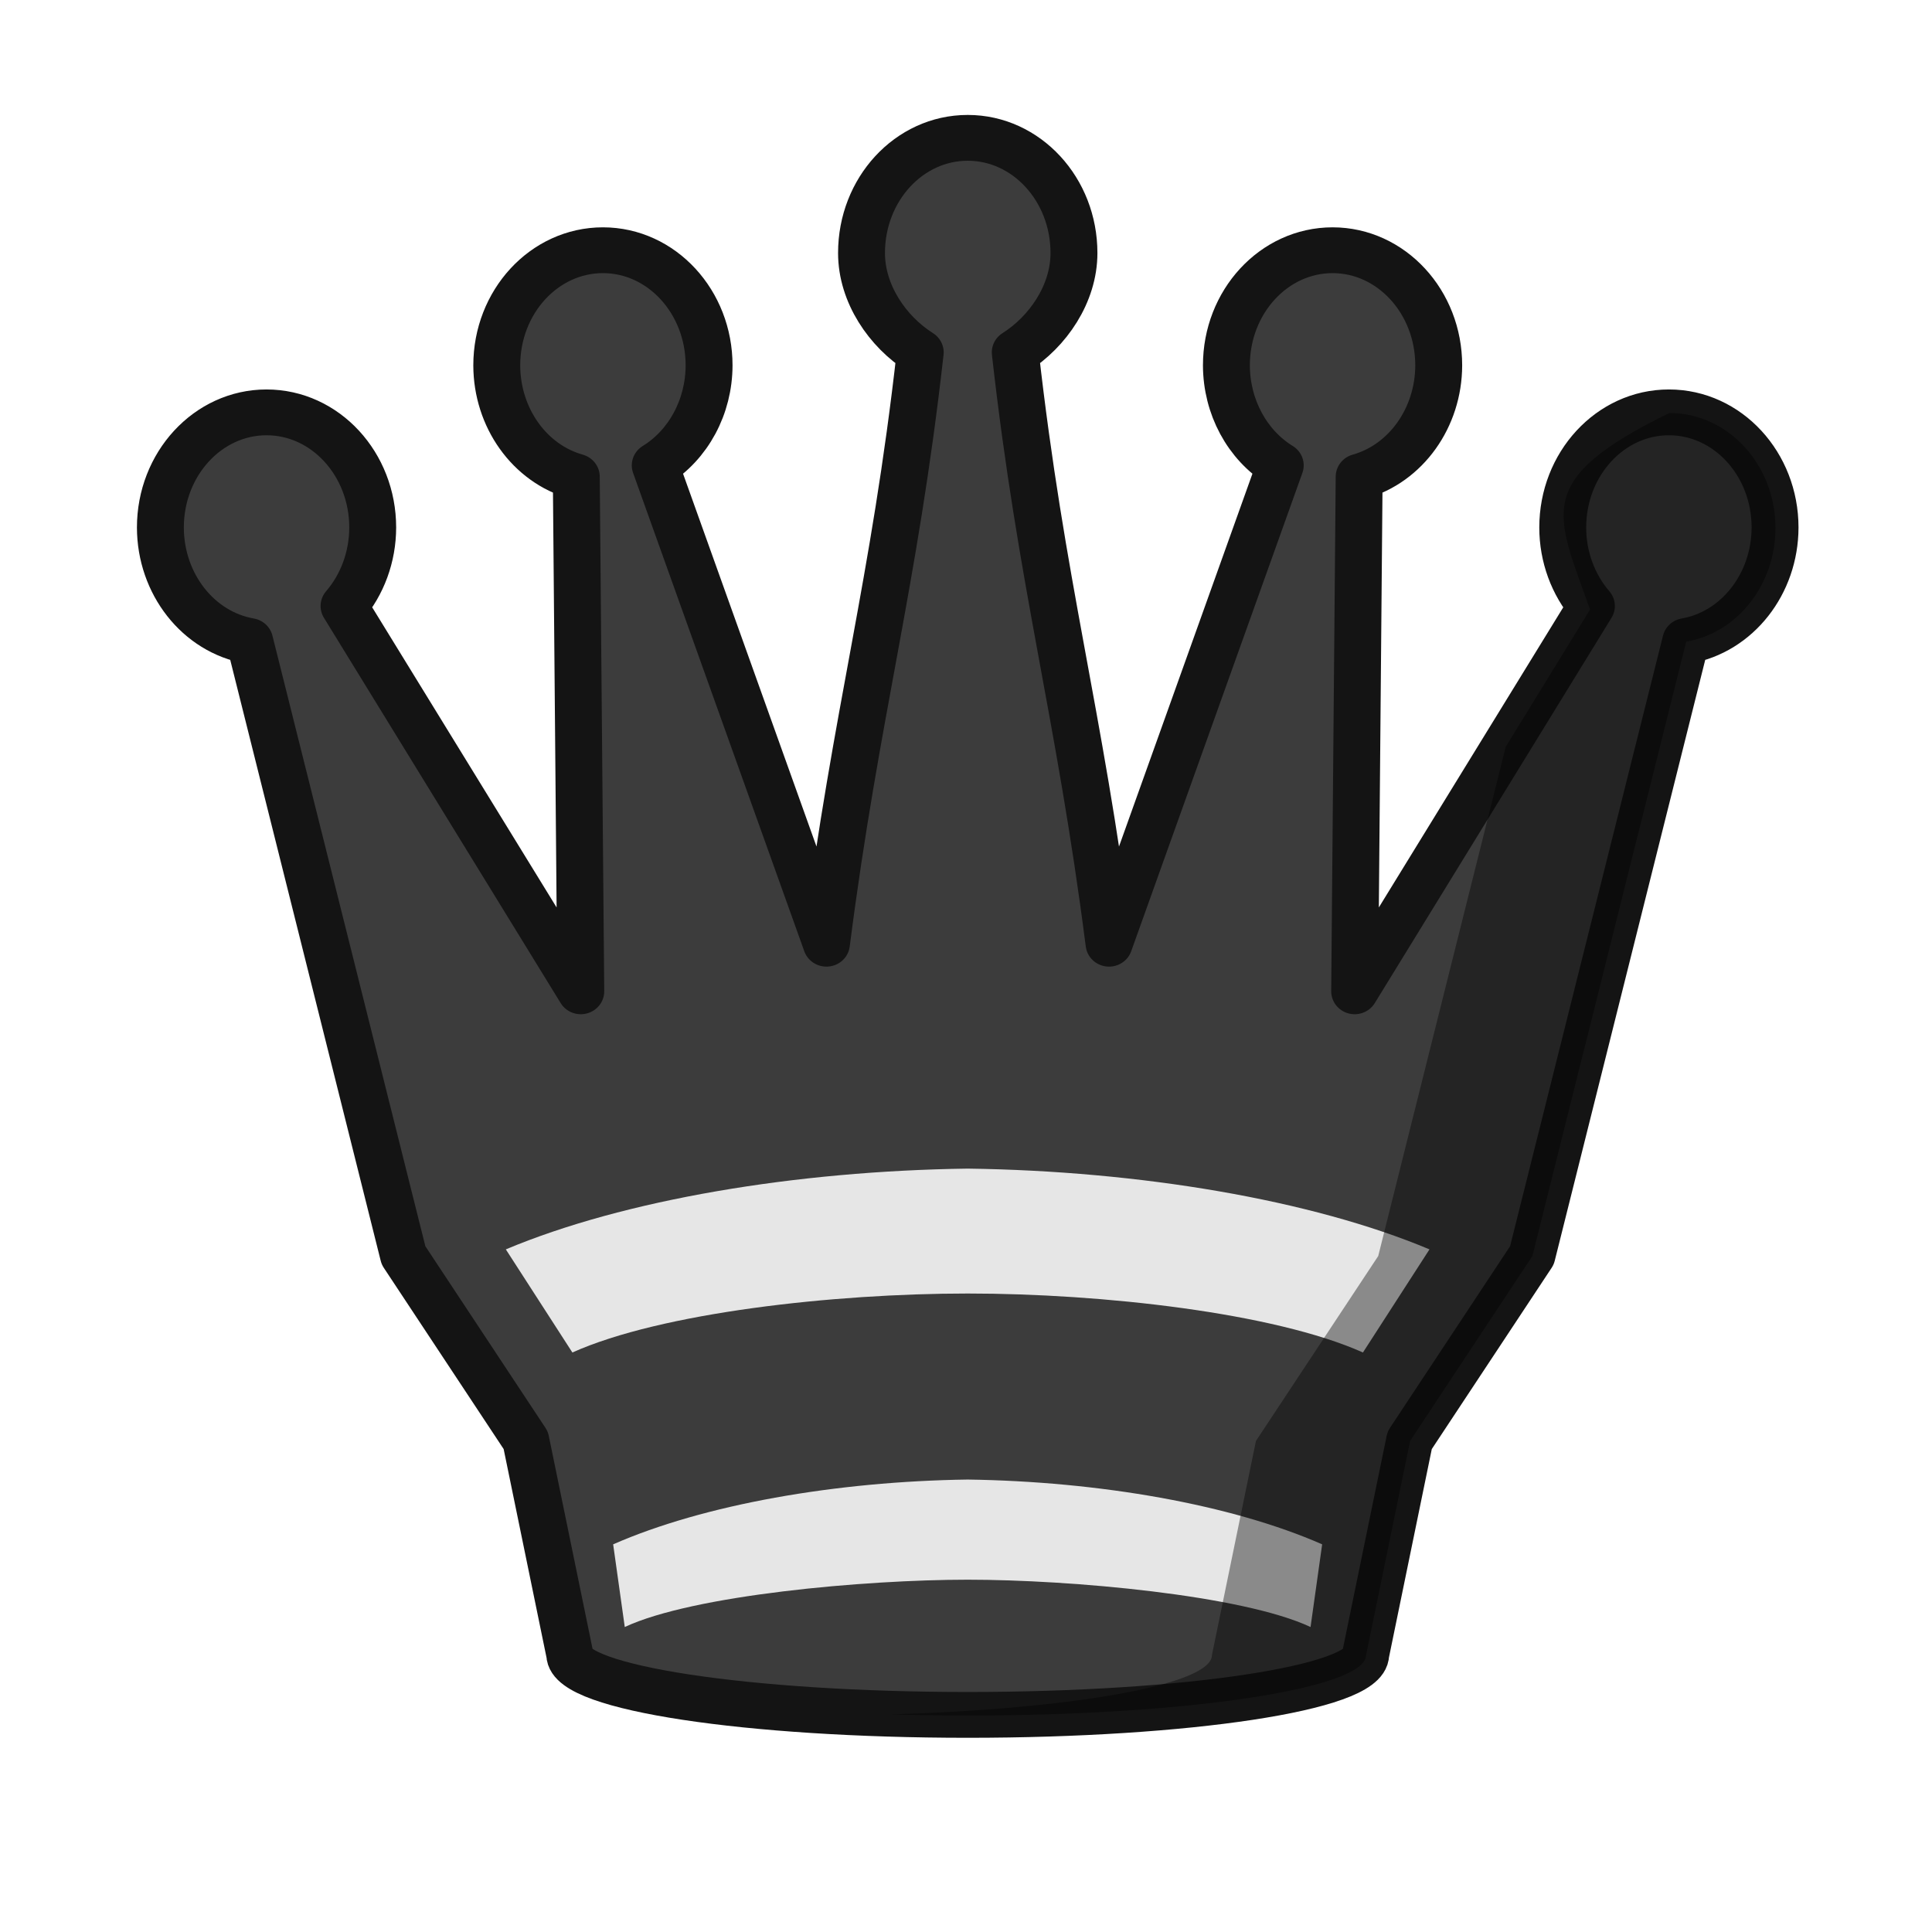
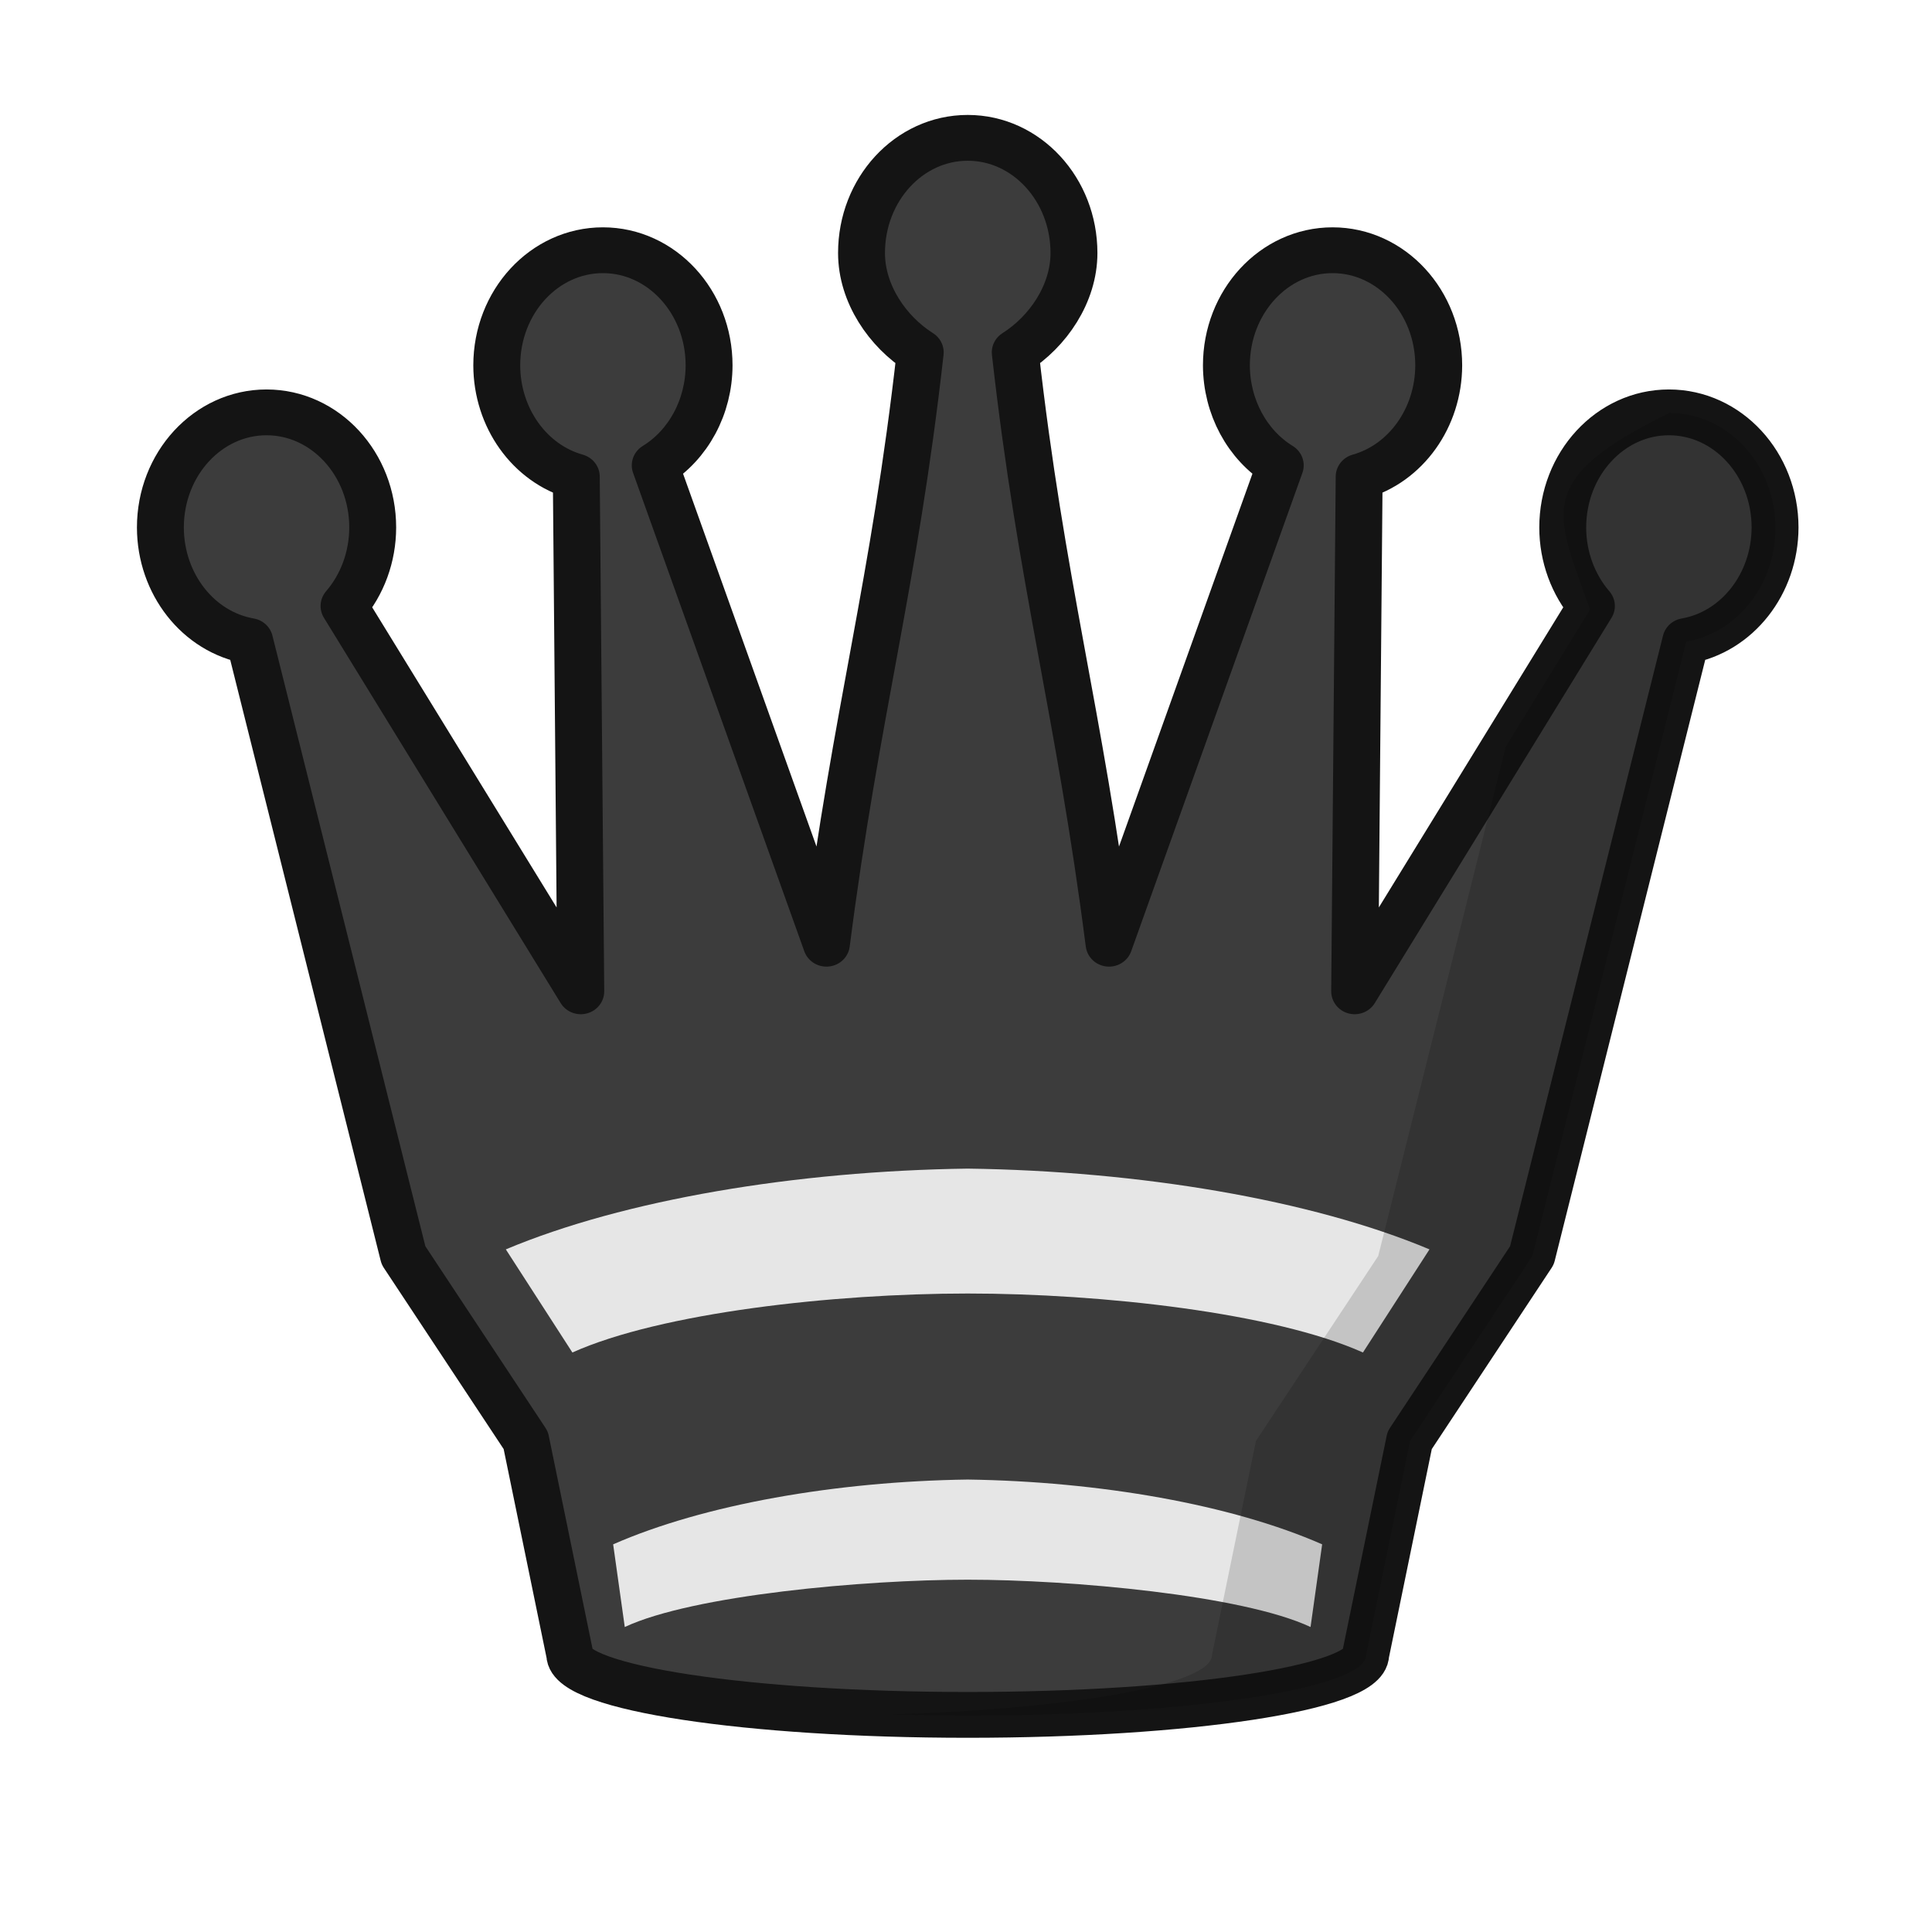
<svg xmlns="http://www.w3.org/2000/svg" width="50mm" height="50mm" clip-rule="evenodd" fill-rule="evenodd" image-rendering="optimizeQuality" shape-rendering="geometricPrecision" text-rendering="geometricPrecision" version="1.1" viewBox="0 0 50 50">
  <g transform="matrix(1.077 0 0 1.0519 -4290 2181.6)" stroke-width=".94">
    <g transform="translate(4502.3,-2532.3)">
      <path d="m-495.76 461.73c-1.409-8e-5 -2.551 1.268-2.551 2.833 0 1.007 0.628 1.938 1.411 2.445-0.629 5.727-1.539 8.835-2.254 14.549l-4.114-11.769c0.798-0.502 1.292-1.441 1.294-2.46 8e-5 -1.564-1.142-2.833-2.551-2.833-1.409-1.1e-4 -2.551 1.268-2.551 2.833 3e-3 1.29 0.787 2.415 1.911 2.738l0.108 12.662-5.689-9.48c0.442-0.524 0.688-1.214 0.689-1.931 6e-5 -1.565-1.142-2.833-2.551-2.833-1.409-5e-5 -2.551 1.269-2.551 2.833 3e-3 1.389 0.91 2.572 2.145 2.793l3.697 15.115 2.938 4.549 1.058 5.27c0 0.821 4.282 1.486 9.562 1.486s9.562-0.665 9.562-1.486l1.058-5.27 2.938-4.549 3.697-15.115c1.235-0.221 2.142-1.404 2.145-2.793 8e-5 -1.565-1.141-2.833-2.55-2.833-1.409-5e-5 -2.552 1.269-2.552 2.833 0 0.717 0.248 1.408 0.689 1.931l-5.689 9.48 0.108-12.662c1.124-0.323 1.909-1.449 1.912-2.738 6e-5 -1.565-1.143-2.833-2.551-2.833-1.409 2.5e-4 -2.551 1.269-2.551 2.833 3e-3 1.019 0.496 1.958 1.294 2.46l-4.114 11.769c-0.715-5.714-1.625-8.822-2.254-14.549 0.783-0.507 1.411-1.438 1.411-2.445 0-1.565-1.143-2.833-2.551-2.833z" fill="#3c3c3c" stroke="#141414" stroke-linecap="round" stroke-linejoin="round" stroke-width="1.127" />
      <path d="m-495.76 487.09c-4.126 0.057-8.258 0.765-11.098 1.987l1.599 2.537c2.131-0.979 6.276-1.451 9.499-1.451 3.222-2.3e-4 7.367 0.473 9.498 1.451l1.599-2.537c-2.84-1.222-6.971-1.93-11.097-1.987z" fill="#e6e6e6" stroke-width=".249" />
      <path d="m-495.76 494.74c-3.167 0.045-6.339 0.614-8.519 1.594l0.279 2.034c1.636-0.785 5.766-1.164 8.24-1.164 2.474-2.2e-4 6.604 0.379 8.239 1.164l0.279-2.034c-2.18-0.98-5.351-1.548-8.518-1.594z" fill="#e6e6e6" stroke-width=".249" />
    </g>
-     <path d="m4023.4-2063.8c-3.29 1.649-2.733 2.445-1.905 4.836l-2.026 3.376-3.064 12.529-2.938 4.549-1.058 5.27c0 0.723-3.317 1.324-7.71 1.458 0.6 0.018 1.218 0.028 1.852 0.028 5.281 0 9.562-0.665 9.562-1.486l1.058-5.27 2.938-4.549 3.697-15.115c1.235-0.221 2.142-1.404 2.145-2.793 0-1.565-1.142-2.833-2.55-2.833z" opacity=".4" stroke-width=".916" />
+     <path d="m4023.4-2063.8c-3.29 1.649-2.733 2.445-1.905 4.836l-2.026 3.376-3.064 12.529-2.938 4.549-1.058 5.27c0 0.723-3.317 1.324-7.71 1.458 0.6 0.018 1.218 0.028 1.852 0.028 5.281 0 9.562-0.665 9.562-1.486l1.058-5.27 2.938-4.549 3.697-15.115c1.235-0.221 2.142-1.404 2.145-2.793 0-1.565-1.142-2.833-2.55-2.833z" opacity=".15" stroke-width=".916" />
  </g>
</svg>
